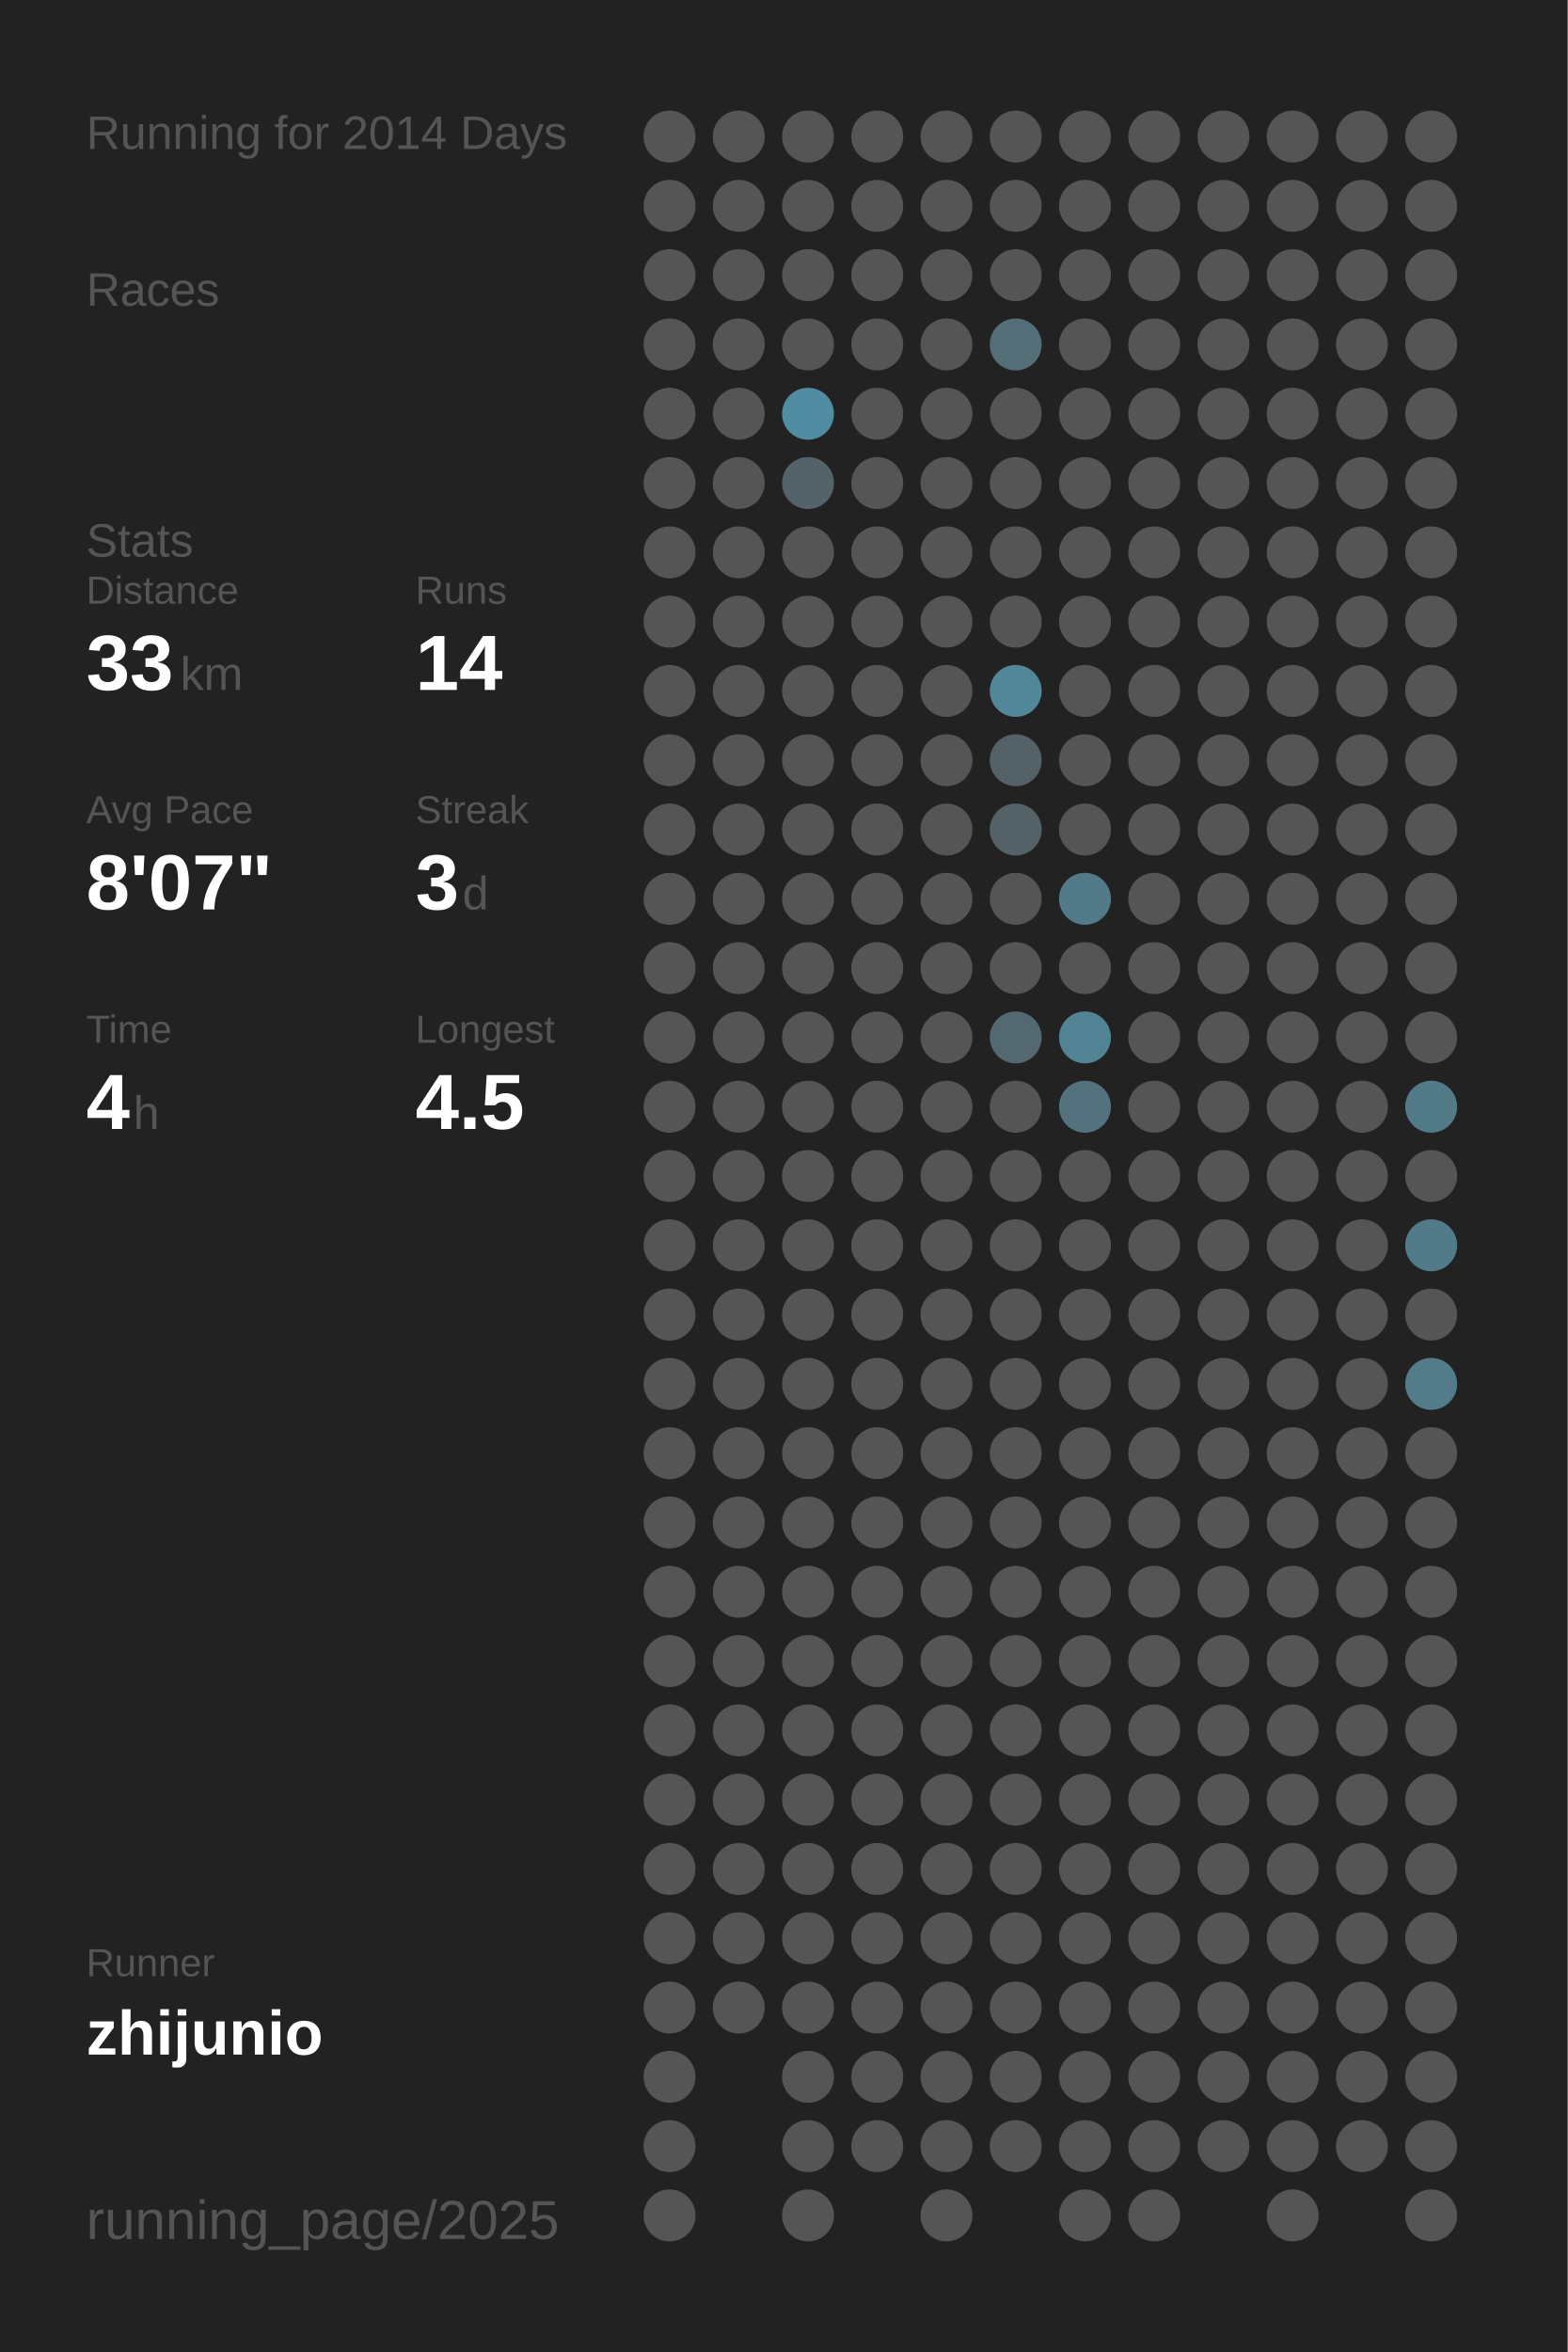
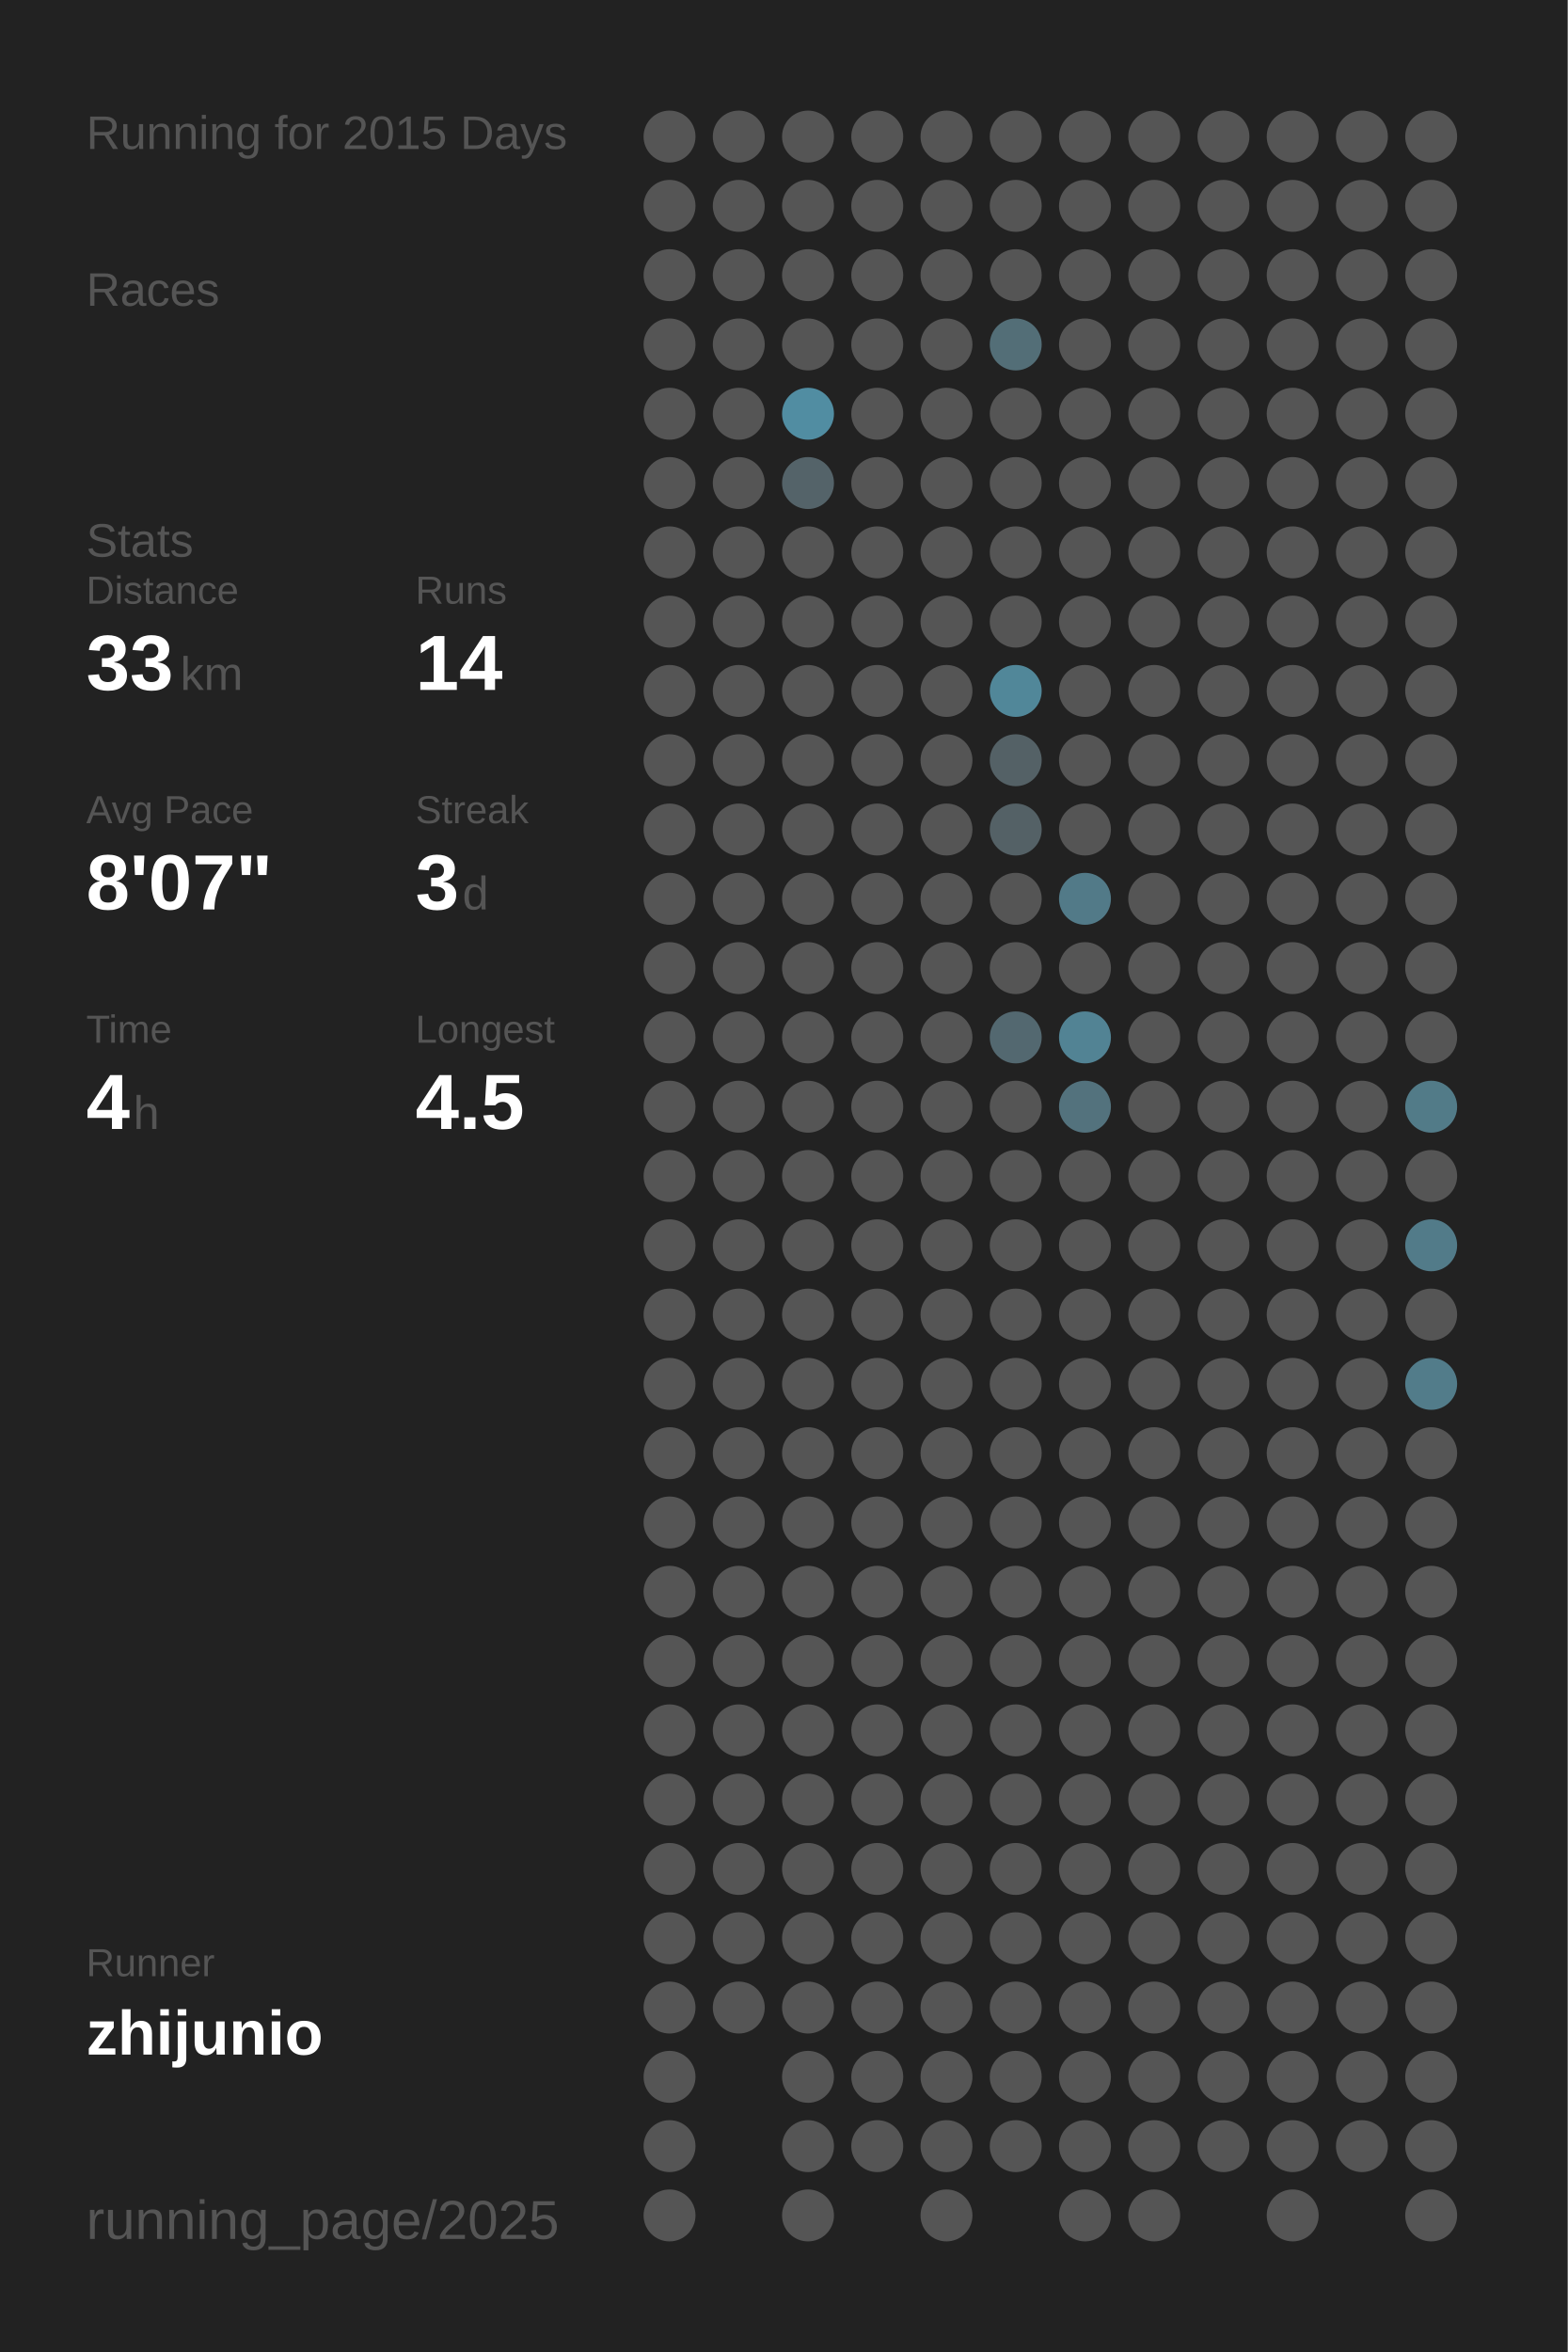
<svg xmlns="http://www.w3.org/2000/svg" baseProfile="full" height="300mm" version="1.1" viewBox="0,0,200,300" width="200mm">
  <defs />
  <rect fill="#222222" height="300" width="200" x="0" y="0" />
-   <text fill="#555555" style="font-size:6px; font-family:Arial;" x="11" y="19">Running for 2014 Days</text>
+   <text fill="#555555" style="font-size:6px; font-family:Arial;" x="11" y="19">Running for 2015 Days</text>
  <text fill="#555555" style="font-size:6px; font-family:Arial;" x="11" y="39">Races</text>
  <text fill="#555555" style="font-size:6px; font-family:Arial;" x="11" y="71">Stats</text>
  <text fill="#555555" style="font-size:5px; font-family:Arial;" x="11" y="77">Distance</text>
  <text fill="#FFFFFF" style="font-size:10px; font-family:Arial; font-weight:bold;" x="11" y="88">33</text>
  <text fill="#555555" style="font-size:6px; font-family:Arial;" x="23" y="88">km</text>
  <text fill="#555555" style="font-size:5px; font-family:Arial;" x="53" y="77">Runs</text>
  <text fill="#FFFFFF" style="font-size:10px; font-family:Arial; font-weight:bold;" x="53" y="88">14</text>
  <text fill="#555555" style="font-size:5px; font-family:Arial;" x="11" y="105">Avg Pace</text>
  <text fill="#FFFFFF" style="font-size:10px; font-family:Arial; font-weight:bold;" x="11" y="116">8'07"</text>
  <text fill="#555555" style="font-size:5px; font-family:Arial;" x="53" y="105">Streak</text>
  <text fill="#FFFFFF" style="font-size:10px; font-family:Arial; font-weight:bold;" x="53" y="116">3</text>
  <text fill="#555555" style="font-size:6px; font-family:Arial;" x="59" y="116">d</text>
  <text fill="#555555" style="font-size:5px; font-family:Arial;" x="11" y="133">Time</text>
  <text fill="#FFFFFF" style="font-size:10px; font-family:Arial; font-weight:bold;" x="11" y="144">4</text>
  <text fill="#555555" style="font-size:6px; font-family:Arial;" x="17" y="144">h</text>
  <text fill="#555555" style="font-size:5px; font-family:Arial;" x="53" y="133">Longest</text>
  <text fill="#FFFFFF" style="font-size:10px; font-family:Arial; font-weight:bold;" x="53" y="144">4.5</text>
  <text fill="#555555" style="font-size:5px; font-family:Arial;" x="11" y="252.065">Runner</text>
  <text fill="#FFFFFF" style="font-size:8px; font-family:Arial; font-weight:bold;" x="11" y="262.065">zhijunio</text>
  <text fill="#555555" style="font-size:7px; font-family:Arial;" x="11" y="285.581">running_page/2025</text>
  <circle cx="85.417" cy="17.419" fill="#555555" r="3.312" />
  <circle cx="85.417" cy="26.258" fill="#555555" r="3.312" />
  <circle cx="85.417" cy="35.097" fill="#555555" r="3.312" />
  <circle cx="85.417" cy="43.935" fill="#555555" r="3.312" />
  <circle cx="85.417" cy="52.774" fill="#555555" r="3.312" />
  <circle cx="85.417" cy="61.613" fill="#555555" r="3.312" />
  <circle cx="85.417" cy="70.452" fill="#555555" r="3.312" />
  <circle cx="85.417" cy="79.29" fill="#555555" r="3.312" />
  <circle cx="85.417" cy="88.129" fill="#555555" r="3.312" />
  <circle cx="85.417" cy="96.968" fill="#555555" r="3.312" />
  <circle cx="85.417" cy="105.806" fill="#555555" r="3.312" />
  <circle cx="85.417" cy="114.645" fill="#555555" r="3.312" />
  <circle cx="85.417" cy="123.484" fill="#555555" r="3.312" />
  <circle cx="85.417" cy="132.323" fill="#555555" r="3.312" />
  <circle cx="85.417" cy="141.161" fill="#555555" r="3.312" />
  <circle cx="85.417" cy="150" fill="#555555" r="3.312" />
  <circle cx="85.417" cy="158.839" fill="#555555" r="3.312" />
  <circle cx="85.417" cy="167.677" fill="#555555" r="3.312" />
  <circle cx="85.417" cy="176.516" fill="#555555" r="3.312" />
  <circle cx="85.417" cy="185.355" fill="#555555" r="3.312" />
  <circle cx="85.417" cy="194.194" fill="#555555" r="3.312" />
  <circle cx="85.417" cy="203.032" fill="#555555" r="3.312" />
  <circle cx="85.417" cy="211.871" fill="#555555" r="3.312" />
  <circle cx="85.417" cy="220.71" fill="#555555" r="3.312" />
  <circle cx="85.417" cy="229.548" fill="#555555" r="3.312" />
  <circle cx="85.417" cy="238.387" fill="#555555" r="3.312" />
  <circle cx="85.417" cy="247.226" fill="#555555" r="3.312" />
  <circle cx="85.417" cy="256.065" fill="#555555" r="3.312" />
  <circle cx="85.417" cy="264.903" fill="#555555" r="3.312" />
  <circle cx="85.417" cy="273.742" fill="#555555" r="3.312" />
  <circle cx="85.417" cy="282.581" fill="#555555" r="3.312" />
  <circle cx="94.25" cy="17.419" fill="#555555" r="3.312" />
  <circle cx="94.25" cy="26.258" fill="#555555" r="3.312" />
  <circle cx="94.25" cy="35.097" fill="#555555" r="3.312" />
  <circle cx="94.25" cy="43.935" fill="#555555" r="3.312" />
  <circle cx="94.25" cy="52.774" fill="#555555" r="3.312" />
  <circle cx="94.25" cy="61.613" fill="#555555" r="3.312" />
  <circle cx="94.25" cy="70.452" fill="#555555" r="3.312" />
  <circle cx="94.25" cy="79.29" fill="#555555" r="3.312" />
  <circle cx="94.25" cy="88.129" fill="#555555" r="3.312" />
  <circle cx="94.25" cy="96.968" fill="#555555" r="3.312" />
  <circle cx="94.25" cy="105.806" fill="#555555" r="3.312" />
  <circle cx="94.25" cy="114.645" fill="#555555" r="3.312" />
  <circle cx="94.25" cy="123.484" fill="#555555" r="3.312" />
  <circle cx="94.25" cy="132.323" fill="#555555" r="3.312" />
  <circle cx="94.25" cy="141.161" fill="#555555" r="3.312" />
  <circle cx="94.25" cy="150" fill="#555555" r="3.312" />
  <circle cx="94.25" cy="158.839" fill="#555555" r="3.312" />
  <circle cx="94.25" cy="167.677" fill="#555555" r="3.312" />
  <circle cx="94.25" cy="176.516" fill="#555555" r="3.312" />
  <circle cx="94.25" cy="185.355" fill="#555555" r="3.312" />
  <circle cx="94.25" cy="194.194" fill="#555555" r="3.312" />
  <circle cx="94.25" cy="203.032" fill="#555555" r="3.312" />
  <circle cx="94.25" cy="211.871" fill="#555555" r="3.312" />
  <circle cx="94.25" cy="220.71" fill="#555555" r="3.312" />
  <circle cx="94.25" cy="229.548" fill="#555555" r="3.312" />
  <circle cx="94.25" cy="238.387" fill="#555555" r="3.312" />
  <circle cx="94.25" cy="247.226" fill="#555555" r="3.312" />
  <circle cx="94.25" cy="256.065" fill="#555555" r="3.312" />
  <circle cx="103.083" cy="17.419" fill="#555555" r="3.312" />
  <circle cx="103.083" cy="26.258" fill="#555555" r="3.312" />
  <circle cx="103.083" cy="35.097" fill="#555555" r="3.312" />
  <circle cx="103.083" cy="43.935" fill="#555555" r="3.312" />
  <circle cx="103.083" cy="52.774" fill="#518da2" r="3.312" />
  <circle cx="103.083" cy="61.613" fill="#546369" r="3.312" />
  <circle cx="103.083" cy="70.452" fill="#555555" r="3.312" />
  <circle cx="103.083" cy="79.29" fill="#555555" r="3.312" />
  <circle cx="103.083" cy="88.129" fill="#555555" r="3.312" />
  <circle cx="103.083" cy="96.968" fill="#555555" r="3.312" />
  <circle cx="103.083" cy="105.806" fill="#555555" r="3.312" />
  <circle cx="103.083" cy="114.645" fill="#555555" r="3.312" />
  <circle cx="103.083" cy="123.484" fill="#555555" r="3.312" />
  <circle cx="103.083" cy="132.323" fill="#555555" r="3.312" />
  <circle cx="103.083" cy="141.161" fill="#555555" r="3.312" />
  <circle cx="103.083" cy="150" fill="#555555" r="3.312" />
  <circle cx="103.083" cy="158.839" fill="#555555" r="3.312" />
  <circle cx="103.083" cy="167.677" fill="#555555" r="3.312" />
  <circle cx="103.083" cy="176.516" fill="#555555" r="3.312" />
  <circle cx="103.083" cy="185.355" fill="#555555" r="3.312" />
  <circle cx="103.083" cy="194.194" fill="#555555" r="3.312" />
  <circle cx="103.083" cy="203.032" fill="#555555" r="3.312" />
  <circle cx="103.083" cy="211.871" fill="#555555" r="3.312" />
  <circle cx="103.083" cy="220.71" fill="#555555" r="3.312" />
  <circle cx="103.083" cy="229.548" fill="#555555" r="3.312" />
  <circle cx="103.083" cy="238.387" fill="#555555" r="3.312" />
  <circle cx="103.083" cy="247.226" fill="#555555" r="3.312" />
  <circle cx="103.083" cy="256.065" fill="#555555" r="3.312" />
  <circle cx="103.083" cy="264.903" fill="#555555" r="3.312" />
  <circle cx="103.083" cy="273.742" fill="#555555" r="3.312" />
  <circle cx="103.083" cy="282.581" fill="#555555" r="3.312" />
  <circle cx="111.917" cy="17.419" fill="#555555" r="3.312" />
  <circle cx="111.917" cy="26.258" fill="#555555" r="3.312" />
  <circle cx="111.917" cy="35.097" fill="#555555" r="3.312" />
  <circle cx="111.917" cy="43.935" fill="#555555" r="3.312" />
  <circle cx="111.917" cy="52.774" fill="#555555" r="3.312" />
  <circle cx="111.917" cy="61.613" fill="#555555" r="3.312" />
  <circle cx="111.917" cy="70.452" fill="#555555" r="3.312" />
  <circle cx="111.917" cy="79.29" fill="#555555" r="3.312" />
  <circle cx="111.917" cy="88.129" fill="#555555" r="3.312" />
  <circle cx="111.917" cy="96.968" fill="#555555" r="3.312" />
  <circle cx="111.917" cy="105.806" fill="#555555" r="3.312" />
  <circle cx="111.917" cy="114.645" fill="#555555" r="3.312" />
  <circle cx="111.917" cy="123.484" fill="#555555" r="3.312" />
  <circle cx="111.917" cy="132.323" fill="#555555" r="3.312" />
  <circle cx="111.917" cy="141.161" fill="#555555" r="3.312" />
  <circle cx="111.917" cy="150" fill="#555555" r="3.312" />
  <circle cx="111.917" cy="158.839" fill="#555555" r="3.312" />
  <circle cx="111.917" cy="167.677" fill="#555555" r="3.312" />
  <circle cx="111.917" cy="176.516" fill="#555555" r="3.312" />
  <circle cx="111.917" cy="185.355" fill="#555555" r="3.312" />
  <circle cx="111.917" cy="194.194" fill="#555555" r="3.312" />
  <circle cx="111.917" cy="203.032" fill="#555555" r="3.312" />
  <circle cx="111.917" cy="211.871" fill="#555555" r="3.312" />
  <circle cx="111.917" cy="220.71" fill="#555555" r="3.312" />
  <circle cx="111.917" cy="229.548" fill="#555555" r="3.312" />
  <circle cx="111.917" cy="238.387" fill="#555555" r="3.312" />
  <circle cx="111.917" cy="247.226" fill="#555555" r="3.312" />
  <circle cx="111.917" cy="256.065" fill="#555555" r="3.312" />
  <circle cx="111.917" cy="264.903" fill="#555555" r="3.312" />
  <circle cx="111.917" cy="273.742" fill="#555555" r="3.312" />
  <circle cx="120.75" cy="17.419" fill="#555555" r="3.312" />
  <circle cx="120.75" cy="26.258" fill="#555555" r="3.312" />
  <circle cx="120.75" cy="35.097" fill="#555555" r="3.312" />
  <circle cx="120.75" cy="43.935" fill="#555555" r="3.312" />
  <circle cx="120.75" cy="52.774" fill="#555555" r="3.312" />
  <circle cx="120.75" cy="61.613" fill="#555555" r="3.312" />
  <circle cx="120.75" cy="70.452" fill="#555555" r="3.312" />
  <circle cx="120.75" cy="79.29" fill="#555555" r="3.312" />
  <circle cx="120.75" cy="88.129" fill="#555555" r="3.312" />
  <circle cx="120.75" cy="96.968" fill="#555555" r="3.312" />
  <circle cx="120.75" cy="105.806" fill="#555555" r="3.312" />
  <circle cx="120.75" cy="114.645" fill="#555555" r="3.312" />
  <circle cx="120.75" cy="123.484" fill="#555555" r="3.312" />
  <circle cx="120.75" cy="132.323" fill="#555555" r="3.312" />
  <circle cx="120.75" cy="141.161" fill="#555555" r="3.312" />
  <circle cx="120.75" cy="150" fill="#555555" r="3.312" />
  <circle cx="120.75" cy="158.839" fill="#555555" r="3.312" />
  <circle cx="120.75" cy="167.677" fill="#555555" r="3.312" />
  <circle cx="120.75" cy="176.516" fill="#555555" r="3.312" />
  <circle cx="120.75" cy="185.355" fill="#555555" r="3.312" />
  <circle cx="120.75" cy="194.194" fill="#555555" r="3.312" />
  <circle cx="120.75" cy="203.032" fill="#555555" r="3.312" />
  <circle cx="120.75" cy="211.871" fill="#555555" r="3.312" />
  <circle cx="120.75" cy="220.71" fill="#555555" r="3.312" />
  <circle cx="120.75" cy="229.548" fill="#555555" r="3.312" />
  <circle cx="120.75" cy="238.387" fill="#555555" r="3.312" />
  <circle cx="120.75" cy="247.226" fill="#555555" r="3.312" />
  <circle cx="120.75" cy="256.065" fill="#555555" r="3.312" />
  <circle cx="120.75" cy="264.903" fill="#555555" r="3.312" />
  <circle cx="120.75" cy="273.742" fill="#555555" r="3.312" />
  <circle cx="120.75" cy="282.581" fill="#555555" r="3.312" />
  <circle cx="129.583" cy="17.419" fill="#555555" r="3.312" />
  <circle cx="129.583" cy="26.258" fill="#555555" r="3.312" />
  <circle cx="129.583" cy="35.097" fill="#555555" r="3.312" />
  <circle cx="129.583" cy="43.935" fill="#536e77" r="3.312" />
  <circle cx="129.583" cy="52.774" fill="#555555" r="3.312" />
  <circle cx="129.583" cy="61.613" fill="#555555" r="3.312" />
  <circle cx="129.583" cy="70.452" fill="#555555" r="3.312" />
  <circle cx="129.583" cy="79.29" fill="#555555" r="3.312" />
  <circle cx="129.583" cy="88.129" fill="#518799" r="3.312" />
  <circle cx="129.583" cy="96.968" fill="#546166" r="3.312" />
  <circle cx="129.583" cy="105.806" fill="#546166" r="3.312" />
  <circle cx="129.583" cy="114.645" fill="#555555" r="3.312" />
  <circle cx="129.583" cy="123.484" fill="#555555" r="3.312" />
  <circle cx="129.583" cy="132.323" fill="#536870" r="3.312" />
  <circle cx="129.583" cy="141.161" fill="#555555" r="3.312" />
  <circle cx="129.583" cy="150" fill="#555555" r="3.312" />
  <circle cx="129.583" cy="158.839" fill="#555555" r="3.312" />
  <circle cx="129.583" cy="167.677" fill="#555555" r="3.312" />
  <circle cx="129.583" cy="176.516" fill="#555555" r="3.312" />
  <circle cx="129.583" cy="185.355" fill="#555555" r="3.312" />
  <circle cx="129.583" cy="194.194" fill="#555555" r="3.312" />
  <circle cx="129.583" cy="203.032" fill="#555555" r="3.312" />
  <circle cx="129.583" cy="211.871" fill="#555555" r="3.312" />
  <circle cx="129.583" cy="220.71" fill="#555555" r="3.312" />
  <circle cx="129.583" cy="229.548" fill="#555555" r="3.312" />
  <circle cx="129.583" cy="238.387" fill="#555555" r="3.312" />
  <circle cx="129.583" cy="247.226" fill="#555555" r="3.312" />
  <circle cx="129.583" cy="256.065" fill="#555555" r="3.312" />
  <circle cx="129.583" cy="264.903" fill="#555555" r="3.312" />
  <circle cx="129.583" cy="273.742" fill="#555555" r="3.312" />
  <circle cx="138.417" cy="17.419" fill="#555555" r="3.312" />
  <circle cx="138.417" cy="26.258" fill="#555555" r="3.312" />
  <circle cx="138.417" cy="35.097" fill="#555555" r="3.312" />
  <circle cx="138.417" cy="43.935" fill="#555555" r="3.312" />
  <circle cx="138.417" cy="52.774" fill="#555555" r="3.312" />
  <circle cx="138.417" cy="61.613" fill="#555555" r="3.312" />
  <circle cx="138.417" cy="70.452" fill="#555555" r="3.312" />
  <circle cx="138.417" cy="79.29" fill="#555555" r="3.312" />
  <circle cx="138.417" cy="88.129" fill="#555555" r="3.312" />
  <circle cx="138.417" cy="96.968" fill="#555555" r="3.312" />
  <circle cx="138.417" cy="105.806" fill="#555555" r="3.312" />
  <circle cx="138.417" cy="114.645" fill="#527a88" r="3.312" />
  <circle cx="138.417" cy="123.484" fill="#555555" r="3.312" />
  <circle cx="138.417" cy="132.323" fill="#528394" r="3.312" />
  <circle cx="138.417" cy="141.161" fill="#53727d" r="3.312" />
  <circle cx="138.417" cy="150" fill="#555555" r="3.312" />
  <circle cx="138.417" cy="158.839" fill="#555555" r="3.312" />
  <circle cx="138.417" cy="167.677" fill="#555555" r="3.312" />
  <circle cx="138.417" cy="176.516" fill="#555555" r="3.312" />
  <circle cx="138.417" cy="185.355" fill="#555555" r="3.312" />
  <circle cx="138.417" cy="194.194" fill="#555555" r="3.312" />
  <circle cx="138.417" cy="203.032" fill="#555555" r="3.312" />
  <circle cx="138.417" cy="211.871" fill="#555555" r="3.312" />
  <circle cx="138.417" cy="220.71" fill="#555555" r="3.312" />
  <circle cx="138.417" cy="229.548" fill="#555555" r="3.312" />
  <circle cx="138.417" cy="238.387" fill="#555555" r="3.312" />
  <circle cx="138.417" cy="247.226" fill="#555555" r="3.312" />
  <circle cx="138.417" cy="256.065" fill="#555555" r="3.312" />
  <circle cx="138.417" cy="264.903" fill="#555555" r="3.312" />
  <circle cx="138.417" cy="273.742" fill="#555555" r="3.312" />
  <circle cx="138.417" cy="282.581" fill="#555555" r="3.312" />
  <circle cx="147.25" cy="17.419" fill="#555555" r="3.312" />
  <circle cx="147.25" cy="26.258" fill="#555555" r="3.312" />
  <circle cx="147.25" cy="35.097" fill="#555555" r="3.312" />
  <circle cx="147.25" cy="43.935" fill="#555555" r="3.312" />
  <circle cx="147.25" cy="52.774" fill="#555555" r="3.312" />
  <circle cx="147.25" cy="61.613" fill="#555555" r="3.312" />
  <circle cx="147.25" cy="70.452" fill="#555555" r="3.312" />
  <circle cx="147.25" cy="79.29" fill="#555555" r="3.312" />
  <circle cx="147.25" cy="88.129" fill="#555555" r="3.312" />
  <circle cx="147.25" cy="96.968" fill="#555555" r="3.312" />
  <circle cx="147.25" cy="105.806" fill="#555555" r="3.312" />
  <circle cx="147.25" cy="114.645" fill="#555555" r="3.312" />
  <circle cx="147.25" cy="123.484" fill="#555555" r="3.312" />
  <circle cx="147.25" cy="132.323" fill="#555555" r="3.312" />
  <circle cx="147.25" cy="141.161" fill="#555555" r="3.312" />
  <circle cx="147.25" cy="150" fill="#555555" r="3.312" />
  <circle cx="147.25" cy="158.839" fill="#555555" r="3.312" />
  <circle cx="147.25" cy="167.677" fill="#555555" r="3.312" />
  <circle cx="147.25" cy="176.516" fill="#555555" r="3.312" />
  <circle cx="147.25" cy="185.355" fill="#555555" r="3.312" />
  <circle cx="147.25" cy="194.194" fill="#555555" r="3.312" />
  <circle cx="147.25" cy="203.032" fill="#555555" r="3.312" />
  <circle cx="147.25" cy="211.871" fill="#555555" r="3.312" />
  <circle cx="147.25" cy="220.71" fill="#555555" r="3.312" />
  <circle cx="147.25" cy="229.548" fill="#555555" r="3.312" />
  <circle cx="147.25" cy="238.387" fill="#555555" r="3.312" />
  <circle cx="147.25" cy="247.226" fill="#555555" r="3.312" />
  <circle cx="147.25" cy="256.065" fill="#555555" r="3.312" />
  <circle cx="147.25" cy="264.903" fill="#555555" r="3.312" />
  <circle cx="147.25" cy="273.742" fill="#555555" r="3.312" />
  <circle cx="147.25" cy="282.581" fill="#555555" r="3.312" />
  <circle cx="156.083" cy="17.419" fill="#555555" r="3.312" />
  <circle cx="156.083" cy="26.258" fill="#555555" r="3.312" />
  <circle cx="156.083" cy="35.097" fill="#555555" r="3.312" />
  <circle cx="156.083" cy="43.935" fill="#555555" r="3.312" />
  <circle cx="156.083" cy="52.774" fill="#555555" r="3.312" />
  <circle cx="156.083" cy="61.613" fill="#555555" r="3.312" />
  <circle cx="156.083" cy="70.452" fill="#555555" r="3.312" />
  <circle cx="156.083" cy="79.29" fill="#555555" r="3.312" />
  <circle cx="156.083" cy="88.129" fill="#555555" r="3.312" />
  <circle cx="156.083" cy="96.968" fill="#555555" r="3.312" />
  <circle cx="156.083" cy="105.806" fill="#555555" r="3.312" />
  <circle cx="156.083" cy="114.645" fill="#555555" r="3.312" />
  <circle cx="156.083" cy="123.484" fill="#555555" r="3.312" />
  <circle cx="156.083" cy="132.323" fill="#555555" r="3.312" />
  <circle cx="156.083" cy="141.161" fill="#555555" r="3.312" />
  <circle cx="156.083" cy="150" fill="#555555" r="3.312" />
  <circle cx="156.083" cy="158.839" fill="#555555" r="3.312" />
  <circle cx="156.083" cy="167.677" fill="#555555" r="3.312" />
  <circle cx="156.083" cy="176.516" fill="#555555" r="3.312" />
  <circle cx="156.083" cy="185.355" fill="#555555" r="3.312" />
  <circle cx="156.083" cy="194.194" fill="#555555" r="3.312" />
  <circle cx="156.083" cy="203.032" fill="#555555" r="3.312" />
  <circle cx="156.083" cy="211.871" fill="#555555" r="3.312" />
  <circle cx="156.083" cy="220.71" fill="#555555" r="3.312" />
  <circle cx="156.083" cy="229.548" fill="#555555" r="3.312" />
  <circle cx="156.083" cy="238.387" fill="#555555" r="3.312" />
  <circle cx="156.083" cy="247.226" fill="#555555" r="3.312" />
  <circle cx="156.083" cy="256.065" fill="#555555" r="3.312" />
  <circle cx="156.083" cy="264.903" fill="#555555" r="3.312" />
  <circle cx="156.083" cy="273.742" fill="#555555" r="3.312" />
  <circle cx="164.917" cy="17.419" fill="#555555" r="3.312" />
  <circle cx="164.917" cy="26.258" fill="#555555" r="3.312" />
  <circle cx="164.917" cy="35.097" fill="#555555" r="3.312" />
  <circle cx="164.917" cy="43.935" fill="#555555" r="3.312" />
  <circle cx="164.917" cy="52.774" fill="#555555" r="3.312" />
  <circle cx="164.917" cy="61.613" fill="#555555" r="3.312" />
  <circle cx="164.917" cy="70.452" fill="#555555" r="3.312" />
  <circle cx="164.917" cy="79.29" fill="#555555" r="3.312" />
  <circle cx="164.917" cy="88.129" fill="#555555" r="3.312" />
  <circle cx="164.917" cy="96.968" fill="#555555" r="3.312" />
  <circle cx="164.917" cy="105.806" fill="#555555" r="3.312" />
  <circle cx="164.917" cy="114.645" fill="#555555" r="3.312" />
  <circle cx="164.917" cy="123.484" fill="#555555" r="3.312" />
  <circle cx="164.917" cy="132.323" fill="#555555" r="3.312" />
  <circle cx="164.917" cy="141.161" fill="#555555" r="3.312" />
  <circle cx="164.917" cy="150" fill="#555555" r="3.312" />
  <circle cx="164.917" cy="158.839" fill="#555555" r="3.312" />
  <circle cx="164.917" cy="167.677" fill="#555555" r="3.312" />
  <circle cx="164.917" cy="176.516" fill="#555555" r="3.312" />
  <circle cx="164.917" cy="185.355" fill="#555555" r="3.312" />
  <circle cx="164.917" cy="194.194" fill="#555555" r="3.312" />
  <circle cx="164.917" cy="203.032" fill="#555555" r="3.312" />
  <circle cx="164.917" cy="211.871" fill="#555555" r="3.312" />
  <circle cx="164.917" cy="220.71" fill="#555555" r="3.312" />
  <circle cx="164.917" cy="229.548" fill="#555555" r="3.312" />
  <circle cx="164.917" cy="238.387" fill="#555555" r="3.312" />
  <circle cx="164.917" cy="247.226" fill="#555555" r="3.312" />
  <circle cx="164.917" cy="256.065" fill="#555555" r="3.312" />
  <circle cx="164.917" cy="264.903" fill="#555555" r="3.312" />
  <circle cx="164.917" cy="273.742" fill="#555555" r="3.312" />
  <circle cx="164.917" cy="282.581" fill="#555555" r="3.312" />
  <circle cx="173.75" cy="17.419" fill="#555555" r="3.312" />
  <circle cx="173.75" cy="26.258" fill="#555555" r="3.312" />
  <circle cx="173.75" cy="35.097" fill="#555555" r="3.312" />
  <circle cx="173.75" cy="43.935" fill="#555555" r="3.312" />
  <circle cx="173.75" cy="52.774" fill="#555555" r="3.312" />
  <circle cx="173.75" cy="61.613" fill="#555555" r="3.312" />
  <circle cx="173.75" cy="70.452" fill="#555555" r="3.312" />
  <circle cx="173.75" cy="79.29" fill="#555555" r="3.312" />
  <circle cx="173.75" cy="88.129" fill="#555555" r="3.312" />
  <circle cx="173.75" cy="96.968" fill="#555555" r="3.312" />
  <circle cx="173.75" cy="105.806" fill="#555555" r="3.312" />
  <circle cx="173.75" cy="114.645" fill="#555555" r="3.312" />
  <circle cx="173.75" cy="123.484" fill="#555555" r="3.312" />
  <circle cx="173.75" cy="132.323" fill="#555555" r="3.312" />
  <circle cx="173.75" cy="141.161" fill="#555555" r="3.312" />
  <circle cx="173.75" cy="150" fill="#555555" r="3.312" />
  <circle cx="173.75" cy="158.839" fill="#555555" r="3.312" />
  <circle cx="173.75" cy="167.677" fill="#555555" r="3.312" />
  <circle cx="173.75" cy="176.516" fill="#555555" r="3.312" />
  <circle cx="173.75" cy="185.355" fill="#555555" r="3.312" />
  <circle cx="173.75" cy="194.194" fill="#555555" r="3.312" />
  <circle cx="173.75" cy="203.032" fill="#555555" r="3.312" />
  <circle cx="173.75" cy="211.871" fill="#555555" r="3.312" />
  <circle cx="173.75" cy="220.71" fill="#555555" r="3.312" />
  <circle cx="173.75" cy="229.548" fill="#555555" r="3.312" />
  <circle cx="173.75" cy="238.387" fill="#555555" r="3.312" />
  <circle cx="173.75" cy="247.226" fill="#555555" r="3.312" />
  <circle cx="173.75" cy="256.065" fill="#555555" r="3.312" />
  <circle cx="173.75" cy="264.903" fill="#555555" r="3.312" />
  <circle cx="173.75" cy="273.742" fill="#555555" r="3.312" />
  <circle cx="182.583" cy="17.419" fill="#555555" r="3.312" />
  <circle cx="182.583" cy="26.258" fill="#555555" r="3.312" />
  <circle cx="182.583" cy="35.097" fill="#555555" r="3.312" />
  <circle cx="182.583" cy="43.935" fill="#555555" r="3.312" />
  <circle cx="182.583" cy="52.774" fill="#555555" r="3.312" />
  <circle cx="182.583" cy="61.613" fill="#555555" r="3.312" />
  <circle cx="182.583" cy="70.452" fill="#555555" r="3.312" />
  <circle cx="182.583" cy="79.29" fill="#555555" r="3.312" />
  <circle cx="182.583" cy="88.129" fill="#555555" r="3.312" />
  <circle cx="182.583" cy="96.968" fill="#555555" r="3.312" />
  <circle cx="182.583" cy="105.806" fill="#555555" r="3.312" />
  <circle cx="182.583" cy="114.645" fill="#555555" r="3.312" />
  <circle cx="182.583" cy="123.484" fill="#555555" r="3.312" />
  <circle cx="182.583" cy="132.323" fill="#555555" r="3.312" />
  <circle cx="182.583" cy="141.161" fill="#527b88" r="3.312" />
  <circle cx="182.583" cy="150" fill="#555555" r="3.312" />
  <circle cx="182.583" cy="158.839" fill="#527b89" r="3.312" />
  <circle cx="182.583" cy="167.677" fill="#555555" r="3.312" />
  <circle cx="182.583" cy="176.516" fill="#527c8a" r="3.312" />
  <circle cx="182.583" cy="185.355" fill="#555555" r="3.312" />
  <circle cx="182.583" cy="194.194" fill="#555555" r="3.312" />
  <circle cx="182.583" cy="203.032" fill="#555555" r="3.312" />
  <circle cx="182.583" cy="211.871" fill="#555555" r="3.312" />
  <circle cx="182.583" cy="220.71" fill="#555555" r="3.312" />
  <circle cx="182.583" cy="229.548" fill="#555555" r="3.312" />
  <circle cx="182.583" cy="238.387" fill="#555555" r="3.312" />
  <circle cx="182.583" cy="247.226" fill="#555555" r="3.312" />
  <circle cx="182.583" cy="256.065" fill="#555555" r="3.312" />
  <circle cx="182.583" cy="264.903" fill="#555555" r="3.312" />
  <circle cx="182.583" cy="273.742" fill="#555555" r="3.312" />
  <circle cx="182.583" cy="282.581" fill="#555555" r="3.312" />
</svg>
